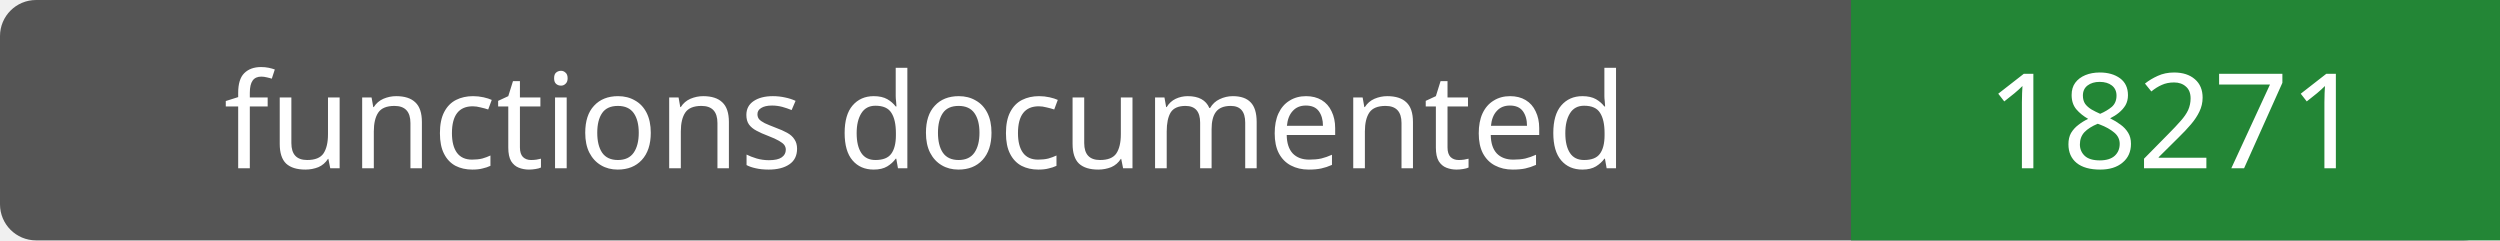
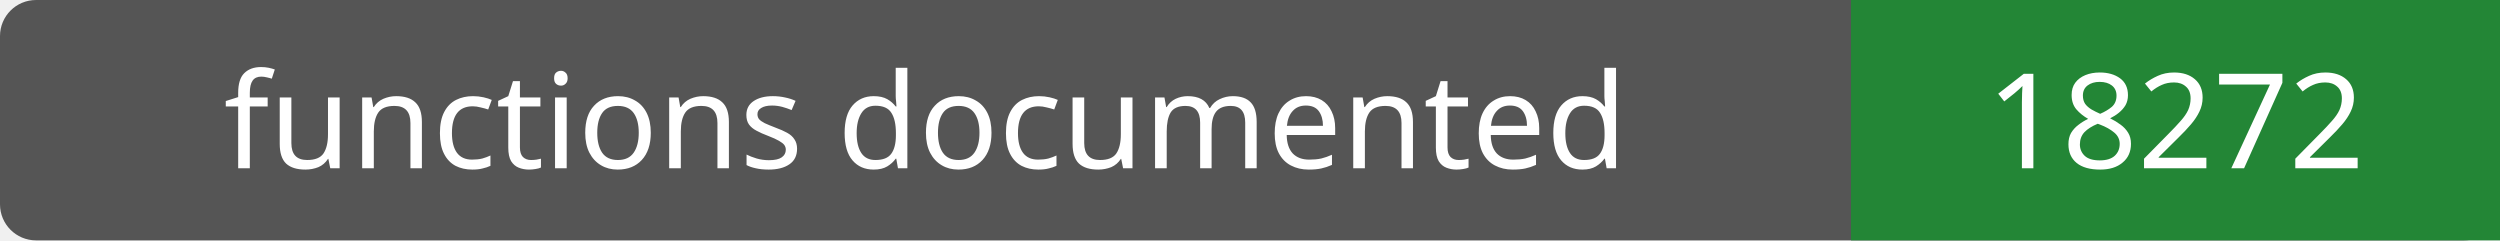
- <svg xmlns="http://www.w3.org/2000/svg" width="208" height="20" role="img" aria-label="functions documented: 18271">
+ <svg xmlns="http://www.w3.org/2000/svg" width="208" height="20" role="img" aria-label="functions documented: 18272">
  <rect width="208" height="20" rx="3" fill="#555" />
  <path fill="#238636" d="M154 0h54v20H154z" />
  <g fill="#fff" text-anchor="middle" font-family="Verdana,sans-serif" font-size="11">
    <text x="77.0" y="14">functions documented</text>
-     <text x="181.0" y="14">18271</text>
+     <text x="181.0" y="14">18272</text>
  </g>
</svg>
